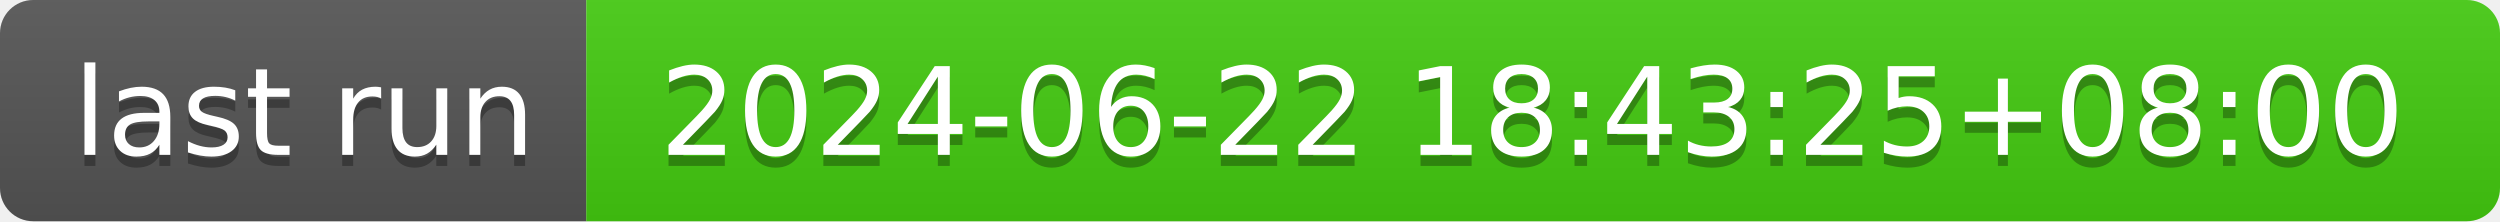
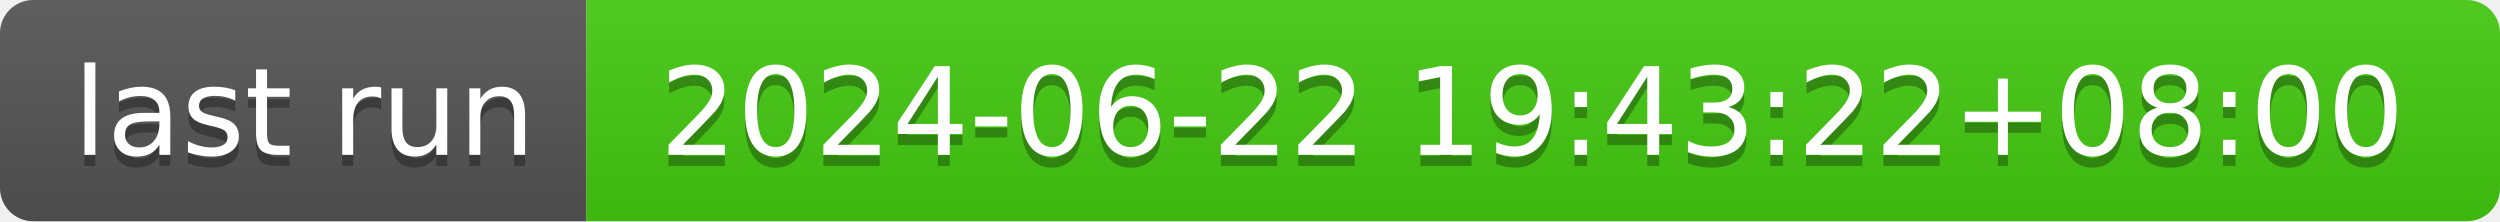
- <svg xmlns="http://www.w3.org/2000/svg" width="226" height="20" role="img" aria-label="last run: 2024-06-22 18:43:25+08:00">
+ <svg xmlns="http://www.w3.org/2000/svg" width="226" height="20" role="img" aria-label="last run: 2024-06-22 19:43:22+08:00">
  <linearGradient id="s" x2="0" y2="100%">
    <stop offset="0" stop-color="#bbb" stop-opacity=".1" />
    <stop offset="1" stop-opacity=".1" />
  </linearGradient>
  <clipPath id="r">
    <rect width="226" height="20" rx="3" fill="#fff" />
  </clipPath>
  <g clip-path="url(#r)">
    <rect width="53" height="20" fill="#555" />
    <rect x="53" width="173" height="20" fill="#4c1" />
    <rect width="226" height="20" fill="url(#s)" />
  </g>
  <g fill="#fff" text-anchor="middle" font-family="Verdana,Geneva,DejaVu Sans,sans-serif" text-rendering="geometricPrecision" font-size="110">
    <text aria-hidden="true" x="275" y="150" fill="#010101" fill-opacity=".3" transform="scale(.1)" textLength="430">last run</text>
    <text x="275" y="140" transform="scale(.1)" fill="#fff" textLength="430">last run</text>
-     <text aria-hidden="true" x="1385" y="150" fill="#010101" fill-opacity=".3" transform="scale(.1)" textLength="1630">2024-06-22 18:43:25+08:00</text>
-     <text x="1385" y="140" transform="scale(.1)" fill="#fff" textLength="1630">2024-06-22 18:43:25+08:00</text>
+     <text aria-hidden="true" x="1385" y="150" fill="#010101" fill-opacity=".3" transform="scale(.1)" textLength="1630">2024-06-22 19:43:22+08:00</text>
+     <text x="1385" y="140" transform="scale(.1)" fill="#fff" textLength="1630">2024-06-22 19:43:22+08:00</text>
  </g>
</svg>
